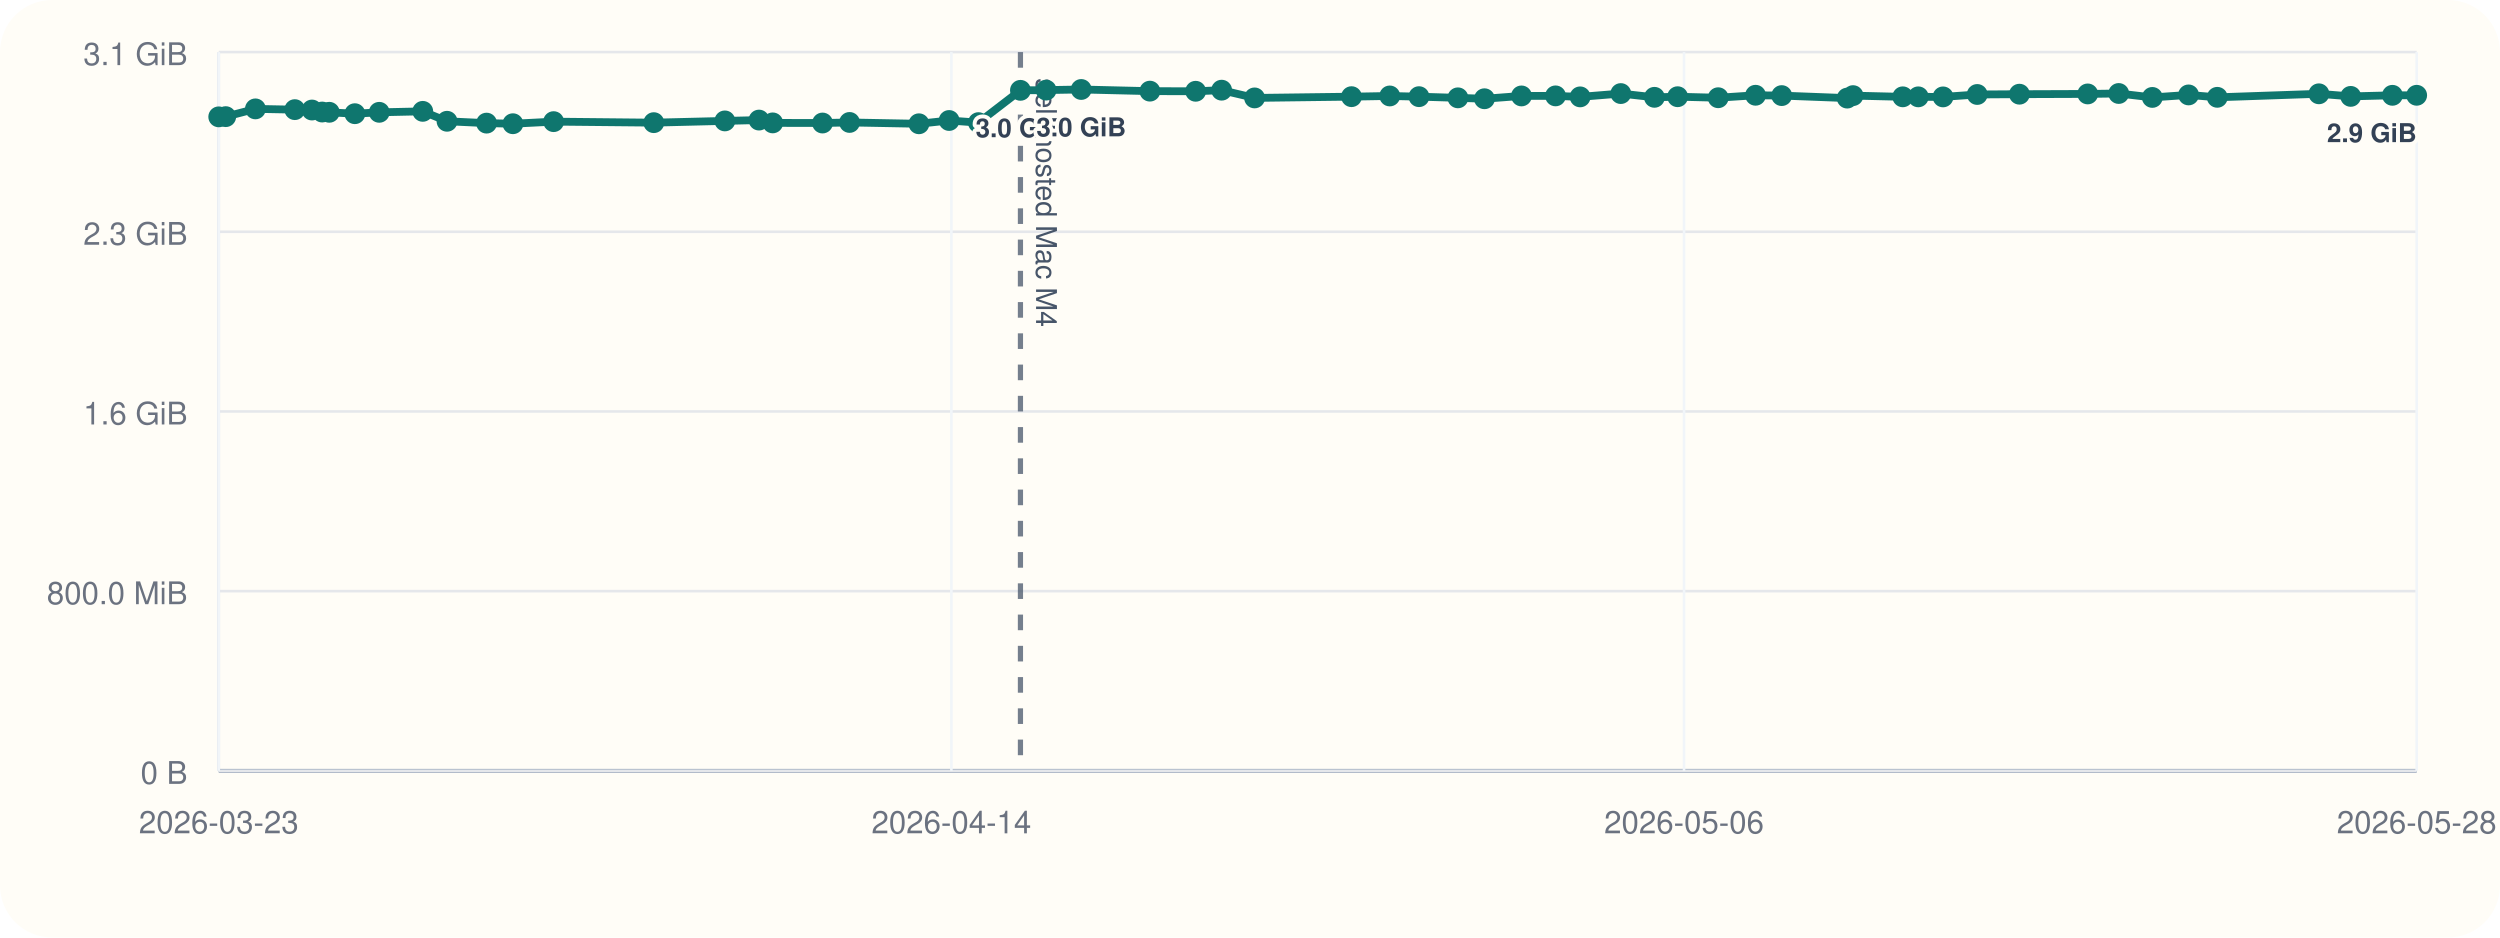
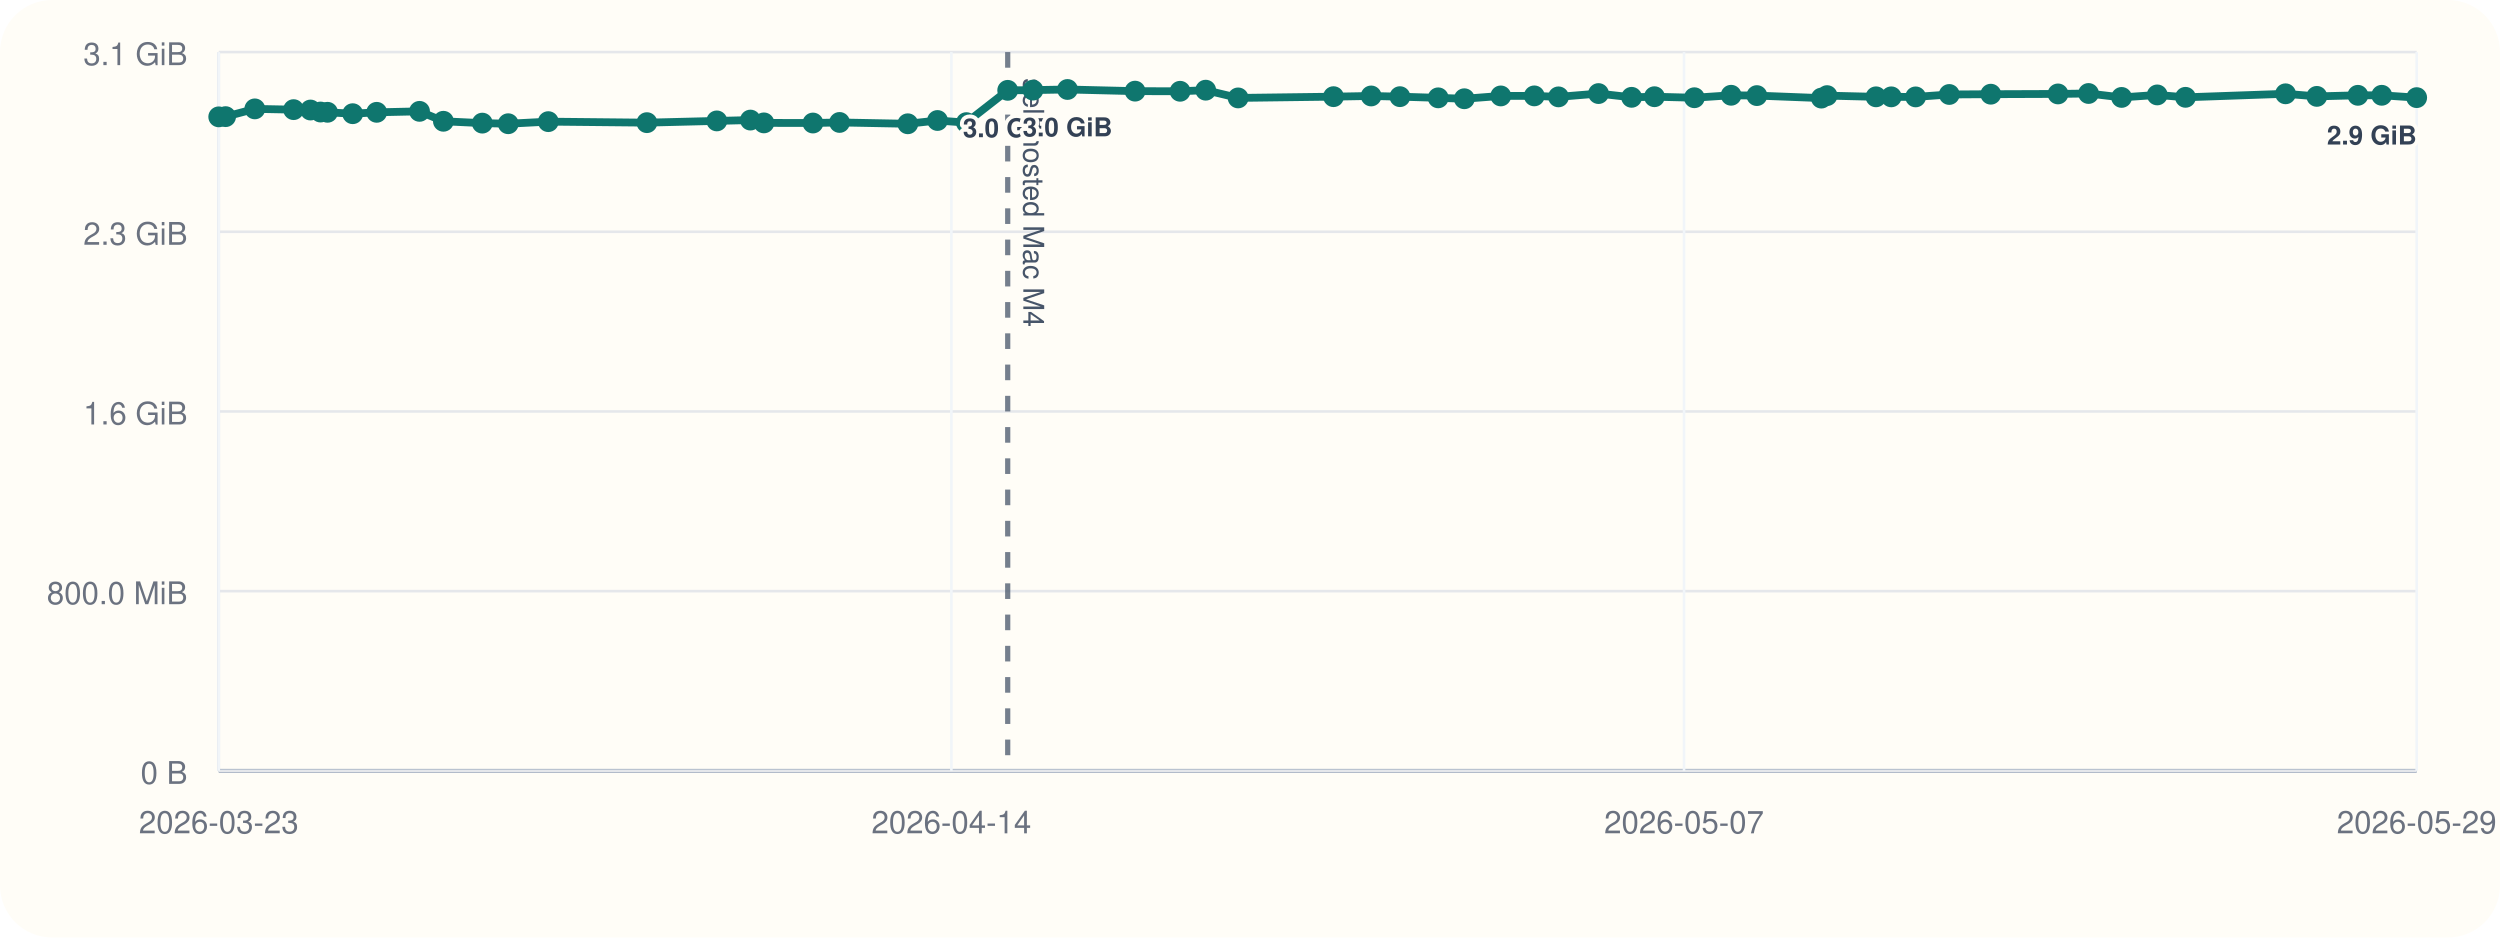
<svg xmlns="http://www.w3.org/2000/svg" viewBox="0 0 960 360">
  <rect width="960" height="360" rx="20" fill="#fffdf7" />
  <line x1="84" y1="296" x2="928" y2="296" stroke="#cbd5e1" stroke-width="1" />
  <line x1="84" y1="20" x2="84" y2="296" stroke="#cbd5e1" stroke-width="1" />
  <line x1="84" y1="296.00" x2="928" y2="296.00" stroke="#94a3b8" stroke-width="1.5" />
  <line x1="84" y1="296.00" x2="928" y2="296.00" stroke="#e5e7eb" stroke-width="1" />
  <text x="72" y="301.00" text-anchor="end" font-size="12" font-family="Helvetica, Arial, sans-serif" fill="#6b7280">0 B</text>
  <line x1="84" y1="227.00" x2="928" y2="227.00" stroke="#e5e7eb" stroke-width="1" />
  <text x="72" y="232.00" text-anchor="end" font-size="12" font-family="Helvetica, Arial, sans-serif" fill="#6b7280">800.0 MiB</text>
  <line x1="84" y1="158.00" x2="928" y2="158.00" stroke="#e5e7eb" stroke-width="1" />
  <text x="72" y="163.00" text-anchor="end" font-size="12" font-family="Helvetica, Arial, sans-serif" fill="#6b7280">1.6 GiB</text>
  <line x1="84" y1="89.00" x2="928" y2="89.00" stroke="#e5e7eb" stroke-width="1" />
  <text x="72" y="94.00" text-anchor="end" font-size="12" font-family="Helvetica, Arial, sans-serif" fill="#6b7280">2.3 GiB</text>
  <line x1="84" y1="20.00" x2="928" y2="20.00" stroke="#e5e7eb" stroke-width="1" />
  <text x="72" y="25.00" text-anchor="end" font-size="12" font-family="Helvetica, Arial, sans-serif" fill="#6b7280">3.1 GiB</text>
  <line x1="84.00" y1="20" x2="84.00" y2="296" stroke="#f1f5f9" stroke-width="1" />
  <text x="84.00" y="320" text-anchor="middle" font-size="12" font-family="Helvetica, Arial, sans-serif" fill="#6b7280">2026-03-23</text>
  <line x1="365.33" y1="20" x2="365.33" y2="296" stroke="#f1f5f9" stroke-width="1" />
  <text x="365.33" y="320" text-anchor="middle" font-size="12" font-family="Helvetica, Arial, sans-serif" fill="#6b7280">2026-04-14</text>
  <line x1="646.67" y1="20" x2="646.67" y2="296" stroke="#f1f5f9" stroke-width="1" />
-   <text x="646.67" y="320" text-anchor="middle" font-size="12" font-family="Helvetica, Arial, sans-serif" fill="#6b7280">2026-05-06</text>
+   <text x="646.67" y="320" text-anchor="middle" font-size="12" font-family="Helvetica, Arial, sans-serif" fill="#6b7280">2026-05-07</text>
  <line x1="928.00" y1="20" x2="928.00" y2="296" stroke="#f1f5f9" stroke-width="1" />
-   <text x="928.00" y="320" text-anchor="middle" font-size="12" font-family="Helvetica, Arial, sans-serif" fill="#6b7280">2026-05-28</text>
-   <line x1="391.85" y1="20" x2="391.85" y2="296" stroke="#475569" stroke-width="2" stroke-dasharray="6 6" opacity="0.75" />
-   <text x="397.85" y="30" transform="rotate(90 397.85 30)" font-size="11" font-family="Helvetica, Arial, sans-serif" fill="#475569">self-hosted Mac M4</text>
-   <polyline fill="none" stroke="#0f766e" stroke-width="3" points="84.00,44.87 86.68,44.79 98.08,41.81 113.21,42.10 119.80,42.25 123.71,43.02 126.44,43.12 136.27,43.66 145.63,43.13 162.34,42.76 171.66,46.57 186.84,47.28 196.96,47.51 212.59,46.71 251.06,47.10 278.35,46.43 291.46,46.11 296.72,47.19 315.85,47.24 326.23,47.02 352.87,47.53 364.46,46.27 375.71,47.09 391.85,34.69 401.71,34.60 415.19,34.36 441.56,35.00 459.13,35.05 469.11,34.63 481.76,37.60 518.98,37.12 533.67,36.85 544.89,37.12 559.84,37.57 570.03,37.92 584.25,36.84 597.33,36.82 606.77,37.20 622.39,35.93 635.30,37.37 644.21,37.14 659.79,37.53 674.13,36.58 684.18,36.71 709.33,37.67 711.56,36.72 730.67,37.18 736.62,37.19 746.13,37.21 759.25,36.28 775.46,36.17 801.68,36.07 813.59,35.90 826.49,37.41 840.41,36.45 851.43,37.37 890.46,36.02 902.67,37.01 918.69,36.60 928.00,36.59" />
+   <text x="928.00" y="320" text-anchor="middle" font-size="12" font-family="Helvetica, Arial, sans-serif" fill="#6b7280">2026-05-29</text>
+   <line x1="386.96" y1="20" x2="386.96" y2="296" stroke="#475569" stroke-width="2" stroke-dasharray="6 6" opacity="0.75" />
+   <text x="392.96" y="30" transform="rotate(90 392.96 30)" font-size="11" font-family="Helvetica, Arial, sans-serif" fill="#475569">self-hosted Mac M4</text>
+   <polyline fill="none" stroke="#0f766e" stroke-width="3" points="84.00,44.87 86.63,44.79 97.85,41.81 112.74,42.10 119.23,42.25 123.08,43.02 125.77,43.12 135.44,43.66 144.65,43.13 161.10,42.76 170.27,46.57 185.21,47.28 195.16,47.51 210.55,46.71 248.41,47.10 275.26,46.43 288.16,46.11 293.34,47.19 312.17,47.24 322.39,47.02 348.60,47.53 360.00,46.27 371.08,47.09 386.96,34.69 396.66,34.60 409.92,34.36 435.87,35.00 453.16,35.05 462.99,34.63 475.44,37.60 512.07,37.12 526.52,36.85 537.57,37.12 552.27,37.57 562.30,37.92 576.30,36.84 589.17,36.82 598.46,37.20 613.83,35.93 626.54,37.37 635.31,37.14 650.64,37.53 664.75,36.58 674.64,36.71 699.40,37.67 701.59,36.72 720.39,37.18 726.25,37.19 735.61,37.21 748.52,36.28 764.47,36.17 790.27,36.07 802.00,35.90 814.69,37.41 828.38,36.45 839.23,37.37 877.65,36.02 889.66,37.01 905.43,36.60 914.59,36.59 928.00,37.49" />
  <circle cx="84.00" cy="44.87" r="4" fill="#0f766e" />
-   <circle cx="86.68" cy="44.79" r="4" fill="#0f766e" />
-   <circle cx="98.08" cy="41.81" r="4" fill="#0f766e" />
-   <circle cx="113.21" cy="42.10" r="4" fill="#0f766e" />
-   <circle cx="119.80" cy="42.25" r="4" fill="#0f766e" />
-   <circle cx="123.71" cy="43.02" r="4" fill="#0f766e" />
-   <circle cx="126.44" cy="43.12" r="4" fill="#0f766e" />
-   <circle cx="136.27" cy="43.66" r="4" fill="#0f766e" />
-   <circle cx="145.63" cy="43.13" r="4" fill="#0f766e" />
-   <circle cx="162.34" cy="42.76" r="4" fill="#0f766e" />
-   <circle cx="171.66" cy="46.57" r="4" fill="#0f766e" />
-   <circle cx="186.84" cy="47.28" r="4" fill="#0f766e" />
-   <circle cx="196.96" cy="47.51" r="4" fill="#0f766e" />
-   <circle cx="212.59" cy="46.71" r="4" fill="#0f766e" />
-   <circle cx="251.06" cy="47.10" r="4" fill="#0f766e" />
-   <circle cx="278.35" cy="46.43" r="4" fill="#0f766e" />
-   <circle cx="291.46" cy="46.11" r="4" fill="#0f766e" />
-   <circle cx="296.72" cy="47.19" r="4" fill="#0f766e" />
-   <circle cx="315.85" cy="47.24" r="4" fill="#0f766e" />
-   <circle cx="326.23" cy="47.02" r="4" fill="#0f766e" />
-   <circle cx="352.87" cy="47.53" r="4" fill="#0f766e" />
-   <circle cx="364.46" cy="46.27" r="4" fill="#0f766e" />
-   <circle cx="375.71" cy="47.09" r="4" fill="#0f766e" />
-   <circle cx="391.85" cy="34.69" r="4" fill="#0f766e" />
-   <text x="391.85" y="52.69" text-anchor="middle" font-size="10" font-family="Helvetica, Arial, sans-serif" font-weight="600" paint-order="stroke" stroke="#fffdf7" stroke-width="3" stroke-linejoin="round" fill="#334155">3.0 GiB</text>
-   <circle cx="401.71" cy="34.60" r="4" fill="#0f766e" />
-   <circle cx="415.19" cy="34.36" r="4" fill="#0f766e" />
-   <text x="415.19" y="52.36" text-anchor="middle" font-size="10" font-family="Helvetica, Arial, sans-serif" font-weight="600" paint-order="stroke" stroke="#fffdf7" stroke-width="3" stroke-linejoin="round" fill="#334155">3.0 GiB</text>
-   <circle cx="441.56" cy="35.00" r="4" fill="#0f766e" />
-   <circle cx="459.13" cy="35.05" r="4" fill="#0f766e" />
-   <circle cx="469.11" cy="34.63" r="4" fill="#0f766e" />
-   <circle cx="481.76" cy="37.60" r="4" fill="#0f766e" />
-   <circle cx="518.98" cy="37.12" r="4" fill="#0f766e" />
-   <circle cx="533.67" cy="36.85" r="4" fill="#0f766e" />
-   <circle cx="544.89" cy="37.12" r="4" fill="#0f766e" />
-   <circle cx="559.84" cy="37.57" r="4" fill="#0f766e" />
-   <circle cx="570.03" cy="37.92" r="4" fill="#0f766e" />
-   <circle cx="584.25" cy="36.84" r="4" fill="#0f766e" />
-   <circle cx="597.33" cy="36.82" r="4" fill="#0f766e" />
-   <circle cx="606.77" cy="37.20" r="4" fill="#0f766e" />
-   <circle cx="622.39" cy="35.93" r="4" fill="#0f766e" />
-   <circle cx="635.30" cy="37.37" r="4" fill="#0f766e" />
-   <circle cx="644.21" cy="37.14" r="4" fill="#0f766e" />
-   <circle cx="659.79" cy="37.53" r="4" fill="#0f766e" />
-   <circle cx="674.13" cy="36.58" r="4" fill="#0f766e" />
-   <circle cx="684.18" cy="36.71" r="4" fill="#0f766e" />
-   <circle cx="709.33" cy="37.67" r="4" fill="#0f766e" />
-   <circle cx="711.56" cy="36.72" r="4" fill="#0f766e" />
-   <circle cx="730.67" cy="37.18" r="4" fill="#0f766e" />
-   <circle cx="736.62" cy="37.19" r="4" fill="#0f766e" />
-   <circle cx="746.13" cy="37.21" r="4" fill="#0f766e" />
-   <circle cx="759.25" cy="36.28" r="4" fill="#0f766e" />
-   <circle cx="775.46" cy="36.17" r="4" fill="#0f766e" />
-   <circle cx="801.68" cy="36.07" r="4" fill="#0f766e" />
-   <circle cx="813.59" cy="35.90" r="4" fill="#0f766e" />
-   <circle cx="826.49" cy="37.41" r="4" fill="#0f766e" />
-   <circle cx="840.41" cy="36.45" r="4" fill="#0f766e" />
-   <circle cx="851.43" cy="37.37" r="4" fill="#0f766e" />
-   <circle cx="890.46" cy="36.02" r="4" fill="#0f766e" />
-   <circle cx="902.67" cy="37.01" r="4" fill="#0f766e" />
-   <circle cx="918.69" cy="36.60" r="4" fill="#0f766e" />
-   <circle cx="928.00" cy="36.59" r="4" fill="#0f766e" />
-   <text x="928.00" y="54.59" text-anchor="end" font-size="10" font-family="Helvetica, Arial, sans-serif" font-weight="600" paint-order="stroke" stroke="#fffdf7" stroke-width="3" stroke-linejoin="round" fill="#334155">2.9 GiB</text>
+   <circle cx="86.63" cy="44.79" r="4" fill="#0f766e" />
+   <circle cx="97.85" cy="41.81" r="4" fill="#0f766e" />
+   <circle cx="112.74" cy="42.10" r="4" fill="#0f766e" />
+   <circle cx="119.23" cy="42.25" r="4" fill="#0f766e" />
+   <circle cx="123.08" cy="43.02" r="4" fill="#0f766e" />
+   <circle cx="125.77" cy="43.12" r="4" fill="#0f766e" />
+   <circle cx="135.44" cy="43.66" r="4" fill="#0f766e" />
+   <circle cx="144.65" cy="43.13" r="4" fill="#0f766e" />
+   <circle cx="161.10" cy="42.76" r="4" fill="#0f766e" />
+   <circle cx="170.27" cy="46.57" r="4" fill="#0f766e" />
+   <circle cx="185.21" cy="47.28" r="4" fill="#0f766e" />
+   <circle cx="195.16" cy="47.51" r="4" fill="#0f766e" />
+   <circle cx="210.55" cy="46.71" r="4" fill="#0f766e" />
+   <circle cx="248.41" cy="47.10" r="4" fill="#0f766e" />
+   <circle cx="275.26" cy="46.43" r="4" fill="#0f766e" />
+   <circle cx="288.16" cy="46.11" r="4" fill="#0f766e" />
+   <circle cx="293.34" cy="47.19" r="4" fill="#0f766e" />
+   <circle cx="312.17" cy="47.24" r="4" fill="#0f766e" />
+   <circle cx="322.39" cy="47.02" r="4" fill="#0f766e" />
+   <circle cx="348.60" cy="47.53" r="4" fill="#0f766e" />
+   <circle cx="360.00" cy="46.27" r="4" fill="#0f766e" />
+   <circle cx="371.08" cy="47.09" r="4" fill="#0f766e" />
+   <circle cx="386.96" cy="34.69" r="4" fill="#0f766e" />
+   <text x="386.96" y="52.69" text-anchor="middle" font-size="10" font-family="Helvetica, Arial, sans-serif" font-weight="600" paint-order="stroke" stroke="#fffdf7" stroke-width="3" stroke-linejoin="round" fill="#334155">3.0 GiB</text>
+   <circle cx="396.66" cy="34.60" r="4" fill="#0f766e" />
+   <circle cx="409.92" cy="34.36" r="4" fill="#0f766e" />
+   <text x="409.92" y="52.36" text-anchor="middle" font-size="10" font-family="Helvetica, Arial, sans-serif" font-weight="600" paint-order="stroke" stroke="#fffdf7" stroke-width="3" stroke-linejoin="round" fill="#334155">3.0 GiB</text>
+   <circle cx="435.87" cy="35.00" r="4" fill="#0f766e" />
+   <circle cx="453.16" cy="35.05" r="4" fill="#0f766e" />
+   <circle cx="462.99" cy="34.63" r="4" fill="#0f766e" />
+   <circle cx="475.44" cy="37.60" r="4" fill="#0f766e" />
+   <circle cx="512.07" cy="37.12" r="4" fill="#0f766e" />
+   <circle cx="526.52" cy="36.85" r="4" fill="#0f766e" />
+   <circle cx="537.57" cy="37.12" r="4" fill="#0f766e" />
+   <circle cx="552.27" cy="37.57" r="4" fill="#0f766e" />
+   <circle cx="562.30" cy="37.92" r="4" fill="#0f766e" />
+   <circle cx="576.30" cy="36.84" r="4" fill="#0f766e" />
+   <circle cx="589.17" cy="36.82" r="4" fill="#0f766e" />
+   <circle cx="598.46" cy="37.20" r="4" fill="#0f766e" />
+   <circle cx="613.83" cy="35.93" r="4" fill="#0f766e" />
+   <circle cx="626.54" cy="37.37" r="4" fill="#0f766e" />
+   <circle cx="635.31" cy="37.14" r="4" fill="#0f766e" />
+   <circle cx="650.64" cy="37.53" r="4" fill="#0f766e" />
+   <circle cx="664.75" cy="36.58" r="4" fill="#0f766e" />
+   <circle cx="674.64" cy="36.71" r="4" fill="#0f766e" />
+   <circle cx="699.40" cy="37.67" r="4" fill="#0f766e" />
+   <circle cx="701.59" cy="36.72" r="4" fill="#0f766e" />
+   <circle cx="720.39" cy="37.18" r="4" fill="#0f766e" />
+   <circle cx="726.25" cy="37.19" r="4" fill="#0f766e" />
+   <circle cx="735.61" cy="37.21" r="4" fill="#0f766e" />
+   <circle cx="748.52" cy="36.28" r="4" fill="#0f766e" />
+   <circle cx="764.47" cy="36.17" r="4" fill="#0f766e" />
+   <circle cx="790.27" cy="36.07" r="4" fill="#0f766e" />
+   <circle cx="802.00" cy="35.90" r="4" fill="#0f766e" />
+   <circle cx="814.69" cy="37.41" r="4" fill="#0f766e" />
+   <circle cx="828.38" cy="36.45" r="4" fill="#0f766e" />
+   <circle cx="839.23" cy="37.37" r="4" fill="#0f766e" />
+   <circle cx="877.65" cy="36.02" r="4" fill="#0f766e" />
+   <circle cx="889.66" cy="37.01" r="4" fill="#0f766e" />
+   <circle cx="905.43" cy="36.60" r="4" fill="#0f766e" />
+   <circle cx="914.59" cy="36.59" r="4" fill="#0f766e" />
+   <circle cx="928.00" cy="37.49" r="4" fill="#0f766e" />
+   <text x="928.00" y="55.49" text-anchor="end" font-size="10" font-family="Helvetica, Arial, sans-serif" font-weight="600" paint-order="stroke" stroke="#fffdf7" stroke-width="3" stroke-linejoin="round" fill="#334155">2.9 GiB</text>
</svg>
